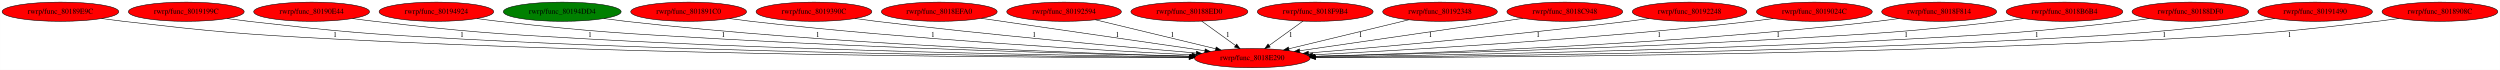
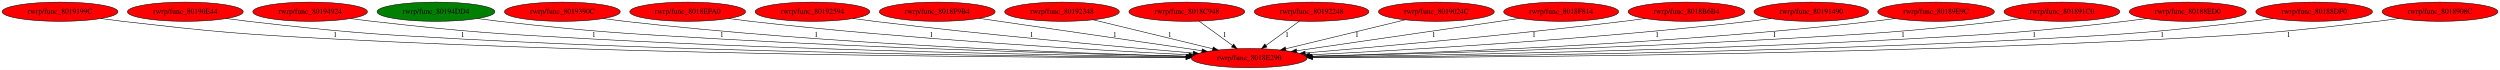
- <svg xmlns="http://www.w3.org/2000/svg" xmlns:xlink="http://www.w3.org/1999/xlink" width="4688pt" height="131pt" viewBox="0.00 0.00 4687.73 131.00">
+ <svg xmlns="http://www.w3.org/2000/svg" xmlns:xlink="http://www.w3.org/1999/xlink" width="4688pt" height="131pt" viewBox="0.00 0.00 4688.08 131.00">
  <g id="graph0" class="graph" transform="scale(1 1) rotate(0) translate(4 127)">
-     <polygon fill="white" stroke="transparent" points="-4,4 -4,-127 4683.73,-127 4683.73,4 -4,4" />
+     <polygon fill="white" stroke="transparent" points="-4,4 -4,-127 4684.08,-127 4684.08,4 -4,4" />
    <g id="node1" class="node">
-       <ellipse fill="red" stroke="black" cx="2344.19" cy="-18" rx="108.58" ry="18" />
-       <text text-anchor="middle" x="2344.19" y="-14.3" font-family="Times,serif" font-size="14.00">rwrp/func_8018E290</text>
+       <ellipse fill="red" stroke="black" cx="2338.54" cy="-18" rx="108.58" ry="18" />
+       <text text-anchor="middle" x="2338.54" y="-14.3" font-family="Times,serif" font-size="14.00">rwrp/func_8018E290</text>
    </g>
    <g id="node2" class="node">
      <g id="a_node2">
-         <a xlink:href="func_80189E9C.svg" xlink:title="rwrp/func_80189E9C">
-           <ellipse fill="red" stroke="black" cx="109.19" cy="-105" rx="109.38" ry="18" />
-           <text text-anchor="middle" x="109.19" y="-101.3" font-family="Times,serif" font-size="14.00">rwrp/func_80189E9C</text>
+         <a xlink:href="func_8019199C.svg" xlink:title="rwrp/func_8019199C">
+           <ellipse fill="red" stroke="black" cx="108.54" cy="-105" rx="108.58" ry="18" />
+           <text text-anchor="middle" x="108.54" y="-101.3" font-family="Times,serif" font-size="14.00">rwrp/func_8019199C</text>
        </a>
      </g>
    </g>
    <g id="edge1" class="edge">
-       <path fill="none" stroke="black" d="M186.23,-92.23C199.86,-90.34 213.93,-88.51 227.19,-87 400.9,-67.19 444.59,-63.11 619.19,-54 1222.34,-22.53 1945.5,-18.92 2225.45,-18.81" />
-       <polygon fill="black" stroke="black" points="2225.62,-22.31 2235.62,-18.8 2225.62,-15.31 2225.62,-22.31" />
-       <text text-anchor="middle" x="624.19" y="-57.8" font-family="Times,serif" font-size="14.00">1</text>
+       <path fill="none" stroke="black" d="M185.23,-92.18C198.65,-90.3 212.49,-88.49 225.54,-87 400.13,-67.02 444.05,-63.13 619.54,-54 1220.23,-22.76 1940.35,-19.01 2219.7,-18.84" />
+       <polygon fill="black" stroke="black" points="2219.85,-22.34 2229.85,-18.83 2219.85,-15.34 2219.85,-22.34" />
+       <text text-anchor="middle" x="624.54" y="-57.8" font-family="Times,serif" font-size="14.00">1</text>
    </g>
    <g id="node3" class="node">
      <g id="a_node3">
-         <a xlink:href="func_8019199C.svg" xlink:title="rwrp/func_8019199C">
-           <ellipse fill="red" stroke="black" cx="345.19" cy="-105" rx="108.58" ry="18" />
-           <text text-anchor="middle" x="345.19" y="-101.3" font-family="Times,serif" font-size="14.00">rwrp/func_8019199C</text>
+         <a xlink:href="func_80190E44.svg" xlink:title="rwrp/func_80190E44">
+           <ellipse fill="red" stroke="black" cx="343.54" cy="-105" rx="108.58" ry="18" />
+           <text text-anchor="middle" x="343.54" y="-101.3" font-family="Times,serif" font-size="14.00">rwrp/func_80190E44</text>
        </a>
      </g>
    </g>
    <g id="edge2" class="edge">
-       <path fill="none" stroke="black" d="M421.88,-92.17C435.3,-90.3 449.14,-88.49 462.19,-87 637.22,-66.99 681.27,-63.41 857.19,-54 1365.86,-26.79 1973.55,-20.73 2225.61,-19.38" />
-       <polygon fill="black" stroke="black" points="2225.91,-22.88 2235.89,-19.33 2225.87,-15.88 2225.91,-22.88" />
-       <text text-anchor="middle" x="862.19" y="-57.8" font-family="Times,serif" font-size="14.00">1</text>
+       <path fill="none" stroke="black" d="M420.26,-92.26C433.99,-90.36 448.17,-88.52 461.54,-87 637.46,-67.03 681.74,-63.43 858.54,-54 1364.51,-27.01 1968.89,-20.83 2220.05,-19.42" />
+       <polygon fill="black" stroke="black" points="2220.31,-22.92 2230.29,-19.36 2220.27,-15.92 2220.31,-22.92" />
+       <text text-anchor="middle" x="863.54" y="-57.8" font-family="Times,serif" font-size="14.00">1</text>
    </g>
    <g id="node4" class="node">
      <g id="a_node4">
-         <a xlink:href="func_80190E44.svg" xlink:title="rwrp/func_80190E44">
-           <ellipse fill="red" stroke="black" cx="580.19" cy="-105" rx="108.58" ry="18" />
-           <text text-anchor="middle" x="580.19" y="-101.3" font-family="Times,serif" font-size="14.00">rwrp/func_80190E44</text>
+         <a xlink:href="func_80194924.svg" xlink:title="rwrp/func_80194924">
+           <ellipse fill="red" stroke="black" cx="577.54" cy="-105" rx="107.48" ry="18" />
+           <text text-anchor="middle" x="577.54" y="-101.3" font-family="Times,serif" font-size="14.00">rwrp/func_80194924</text>
        </a>
      </g>
    </g>
    <g id="edge3" class="edge">
-       <path fill="none" stroke="black" d="M656.91,-92.26C670.64,-90.36 684.82,-88.51 698.19,-87 875,-66.97 919.52,-63.83 1097.19,-54 1511.69,-31.06 2004.57,-22.85 2226.09,-20.17" />
-       <polygon fill="black" stroke="black" points="2226.15,-23.67 2236.1,-20.05 2226.06,-16.67 2226.15,-23.67" />
-       <text text-anchor="middle" x="1102.19" y="-57.8" font-family="Times,serif" font-size="14.00">1</text>
+       <path fill="none" stroke="black" d="M653.6,-92.23C667.21,-90.33 681.28,-88.5 694.54,-87 876.2,-66.51 922,-63.93 1104.54,-54 1514.01,-31.73 2000.74,-23.2 2220.5,-20.31" />
+       <polygon fill="black" stroke="black" points="2220.81,-23.8 2230.76,-20.17 2220.72,-16.81 2220.81,-23.8" />
+       <text text-anchor="middle" x="1109.54" y="-57.8" font-family="Times,serif" font-size="14.00">1</text>
    </g>
    <g id="node5" class="node">
      <g id="a_node5">
-         <a xlink:href="func_80194924.svg" xlink:title="rwrp/func_80194924">
-           <ellipse fill="red" stroke="black" cx="814.19" cy="-105" rx="107.48" ry="18" />
-           <text text-anchor="middle" x="814.19" y="-101.3" font-family="Times,serif" font-size="14.00">rwrp/func_80194924</text>
+         <a xlink:href="func_80194DD4.svg" xlink:title="rwrp/func_80194DD4">
+           <ellipse fill="green" stroke="black" cx="813.54" cy="-105" rx="110.48" ry="18" />
+           <text text-anchor="middle" x="813.54" y="-101.3" font-family="Times,serif" font-size="14.00">rwrp/func_80194DD4</text>
        </a>
      </g>
    </g>
    <g id="edge4" class="edge">
-       <path fill="none" stroke="black" d="M890.25,-92.22C903.86,-90.32 917.93,-88.49 931.19,-87 1115.5,-66.32 1162.02,-64.59 1347.19,-54 1665.12,-35.82 2040.67,-25.7 2227.06,-21.44" />
-       <polygon fill="black" stroke="black" points="2227.23,-24.94 2237.15,-21.21 2227.07,-17.94 2227.23,-24.94" />
-       <text text-anchor="middle" x="1352.19" y="-57.8" font-family="Times,serif" font-size="14.00">1</text>
+       <path fill="none" stroke="black" d="M891.23,-92.19C904.97,-90.31 919.16,-88.49 932.54,-87 1115.11,-66.67 1161.15,-64.57 1344.54,-54 1661.3,-35.75 2035.43,-25.67 2221.38,-21.43" />
+       <polygon fill="black" stroke="black" points="2221.54,-24.93 2231.46,-21.2 2221.38,-17.93 2221.54,-24.93" />
+       <text text-anchor="middle" x="1349.54" y="-57.8" font-family="Times,serif" font-size="14.00">1</text>
    </g>
    <g id="node6" class="node">
      <g id="a_node6">
-         <a xlink:href="func_80194DD4.svg" xlink:title="rwrp/func_80194DD4">
-           <ellipse fill="green" stroke="black" cx="1050.19" cy="-105" rx="110.48" ry="18" />
-           <text text-anchor="middle" x="1050.19" y="-101.3" font-family="Times,serif" font-size="14.00">rwrp/func_80194DD4</text>
+         <a xlink:href="func_8019390C.svg" xlink:title="rwrp/func_8019390C">
+           <ellipse fill="red" stroke="black" cx="1050.54" cy="-105" rx="108.58" ry="18" />
+           <text text-anchor="middle" x="1050.54" y="-101.3" font-family="Times,serif" font-size="14.00">rwrp/func_8019390C</text>
        </a>
      </g>
    </g>
    <g id="edge5" class="edge">
-       <path fill="none" stroke="black" d="M1128.2,-92.18C1141.84,-90.3 1155.92,-88.49 1169.19,-87 1555.02,-43.6 2015.42,-27.17 2227.14,-21.58" />
-       <polygon fill="black" stroke="black" points="2227.43,-25.07 2237.34,-21.31 2227.25,-18.07 2227.43,-25.07" />
-       <text text-anchor="middle" x="1529.19" y="-57.8" font-family="Times,serif" font-size="14.00">1</text>
+       <path fill="none" stroke="black" d="M1126.92,-92.2C1140.43,-90.32 1154.39,-88.5 1167.54,-87 1551.76,-43.32 2010.27,-27.03 2221.47,-21.52" />
+       <polygon fill="black" stroke="black" points="2221.73,-25.02 2231.64,-21.26 2221.55,-18.02 2221.73,-25.02" />
+       <text text-anchor="middle" x="1526.54" y="-57.8" font-family="Times,serif" font-size="14.00">1</text>
    </g>
    <g id="node7" class="node">
      <g id="a_node7">
-         <a xlink:href="func_801891C0.svg" xlink:title="rwrp/func_801891C0">
-           <ellipse fill="red" stroke="black" cx="1287.19" cy="-105" rx="108.58" ry="18" />
-           <text text-anchor="middle" x="1287.19" y="-101.3" font-family="Times,serif" font-size="14.00">rwrp/func_801891C0</text>
+         <a xlink:href="func_8018EFA0.svg" xlink:title="rwrp/func_8018EFA0">
+           <ellipse fill="red" stroke="black" cx="1285.54" cy="-105" rx="108.58" ry="18" />
+           <text text-anchor="middle" x="1285.54" y="-101.3" font-family="Times,serif" font-size="14.00">rwrp/func_8018EFA0</text>
        </a>
      </g>
    </g>
    <g id="edge6" class="edge">
-       <path fill="none" stroke="black" d="M1363.88,-92.17C1377.3,-90.3 1391.14,-88.49 1404.19,-87 1701.6,-53 2053.99,-32.87 2230.9,-24.15" />
-       <polygon fill="black" stroke="black" points="2231.18,-27.64 2241,-23.65 2230.84,-20.64 2231.18,-27.64" />
-       <text text-anchor="middle" x="1745.19" y="-57.8" font-family="Times,serif" font-size="14.00">1</text>
+       <path fill="none" stroke="black" d="M1362.58,-92.23C1376.21,-90.34 1390.28,-88.51 1403.54,-87 1699.18,-53.29 2049.43,-33.05 2225.5,-24.23" />
+       <polygon fill="black" stroke="black" points="2225.74,-27.72 2235.56,-23.73 2225.39,-20.73 2225.74,-27.72" />
+       <text text-anchor="middle" x="1742.54" y="-57.8" font-family="Times,serif" font-size="14.00">1</text>
    </g>
    <g id="node8" class="node">
      <g id="a_node8">
-         <a xlink:href="func_8019390C.svg" xlink:title="rwrp/func_8019390C">
-           <ellipse fill="red" stroke="black" cx="1522.19" cy="-105" rx="108.58" ry="18" />
-           <text text-anchor="middle" x="1522.19" y="-101.3" font-family="Times,serif" font-size="14.00">rwrp/func_8019390C</text>
+         <a xlink:href="func_80192594.svg" xlink:title="rwrp/func_80192594">
+           <ellipse fill="red" stroke="black" cx="1519.54" cy="-105" rx="107.48" ry="18" />
+           <text text-anchor="middle" x="1519.54" y="-101.3" font-family="Times,serif" font-size="14.00">rwrp/func_80192594</text>
        </a>
      </g>
    </g>
    <g id="edge7" class="edge">
-       <path fill="none" stroke="black" d="M1599.22,-92.27C1612.53,-90.4 1626.25,-88.56 1639.19,-87 1851.63,-61.34 2101.02,-39.14 2238.96,-27.56" />
-       <polygon fill="black" stroke="black" points="2239.43,-31.03 2249.1,-26.71 2238.85,-24.06 2239.43,-31.03" />
-       <text text-anchor="middle" x="1935.19" y="-57.8" font-family="Times,serif" font-size="14.00">1</text>
+       <path fill="none" stroke="black" d="M1595.59,-92.31C1608.89,-90.42 1622.61,-88.57 1635.54,-87 1847.21,-61.27 2095.7,-39.12 2233.31,-27.56" />
+       <polygon fill="black" stroke="black" points="2233.76,-31.03 2243.43,-26.71 2233.18,-24.06 2233.76,-31.03" />
+       <text text-anchor="middle" x="1930.54" y="-57.8" font-family="Times,serif" font-size="14.00">1</text>
    </g>
    <g id="node9" class="node">
      <g id="a_node9">
-         <a xlink:href="func_8018EFA0.svg" xlink:title="rwrp/func_8018EFA0">
-           <ellipse fill="red" stroke="black" cx="1757.19" cy="-105" rx="108.58" ry="18" />
-           <text text-anchor="middle" x="1757.19" y="-101.3" font-family="Times,serif" font-size="14.00">rwrp/func_8018EFA0</text>
+         <a xlink:href="func_8018F9B4.svg" xlink:title="rwrp/func_8018F9B4">
+           <ellipse fill="red" stroke="black" cx="1753.54" cy="-105" rx="108.58" ry="18" />
+           <text text-anchor="middle" x="1753.54" y="-101.3" font-family="Times,serif" font-size="14.00">rwrp/func_8018F9B4</text>
        </a>
      </g>
    </g>
    <g id="edge8" class="edge">
-       <path fill="none" stroke="black" d="M1836.05,-92.58C1945.01,-76.8 2141.05,-48.42 2255.15,-31.89" />
-       <polygon fill="black" stroke="black" points="2255.86,-35.33 2265.25,-30.43 2254.85,-28.4 2255.86,-35.33" />
-       <text text-anchor="middle" x="2091.19" y="-57.8" font-family="Times,serif" font-size="14.00">1</text>
+       <path fill="none" stroke="black" d="M1832.13,-92.58C1940.72,-76.8 2136.09,-48.42 2249.8,-31.89" />
+       <polygon fill="black" stroke="black" points="2250.48,-35.33 2259.87,-30.43 2249.47,-28.4 2250.48,-35.33" />
+       <text text-anchor="middle" x="2086.54" y="-57.8" font-family="Times,serif" font-size="14.00">1</text>
    </g>
    <g id="node10" class="node">
      <g id="a_node10">
-         <a xlink:href="func_80192594.svg" xlink:title="rwrp/func_80192594">
-           <ellipse fill="red" stroke="black" cx="1991.19" cy="-105" rx="107.48" ry="18" />
-           <text text-anchor="middle" x="1991.19" y="-101.3" font-family="Times,serif" font-size="14.00">rwrp/func_80192594</text>
+         <a xlink:href="func_80192348.svg" xlink:title="rwrp/func_80192348">
+           <ellipse fill="red" stroke="black" cx="1987.54" cy="-105" rx="107.48" ry="18" />
+           <text text-anchor="middle" x="1987.54" y="-101.3" font-family="Times,serif" font-size="14.00">rwrp/func_80192348</text>
        </a>
      </g>
    </g>
    <g id="edge9" class="edge">
-       <path fill="none" stroke="black" d="M2049.88,-89.87C2111.97,-74.92 2209.88,-51.34 2275.52,-35.54" />
-       <polygon fill="black" stroke="black" points="2276.46,-38.91 2285.36,-33.17 2274.82,-32.1 2276.46,-38.91" />
-       <text text-anchor="middle" x="2194.19" y="-57.8" font-family="Times,serif" font-size="14.00">1</text>
+       <path fill="none" stroke="black" d="M2045.89,-89.87C2107.64,-74.92 2204.99,-51.34 2270.26,-35.54" />
+       <polygon fill="black" stroke="black" points="2271.15,-38.92 2280.05,-33.17 2269.5,-32.12 2271.15,-38.92" />
+       <text text-anchor="middle" x="2189.54" y="-57.8" font-family="Times,serif" font-size="14.00">1</text>
    </g>
    <g id="node11" class="node">
      <g id="a_node11">
-         <a xlink:href="func_80188ED0.svg" xlink:title="rwrp/func_80188ED0">
-           <ellipse fill="red" stroke="black" cx="2226.19" cy="-105" rx="109.68" ry="18" />
-           <text text-anchor="middle" x="2226.19" y="-101.3" font-family="Times,serif" font-size="14.00">rwrp/func_80188ED0</text>
+         <a xlink:href="func_8018C948.svg" xlink:title="rwrp/func_8018C948">
+           <ellipse fill="red" stroke="black" cx="2221.54" cy="-105" rx="108.58" ry="18" />
+           <text text-anchor="middle" x="2221.54" y="-101.3" font-family="Times,serif" font-size="14.00">rwrp/func_8018C948</text>
        </a>
      </g>
    </g>
    <g id="edge10" class="edge">
-       <path fill="none" stroke="black" d="M2249.5,-87.21C2267.6,-74.17 2292.88,-55.96 2312.77,-41.63" />
-       <polygon fill="black" stroke="black" points="2314.86,-44.44 2320.93,-35.76 2310.77,-38.76 2314.86,-44.44" />
-       <text text-anchor="middle" x="2298.19" y="-57.8" font-family="Times,serif" font-size="14.00">1</text>
+       <path fill="none" stroke="black" d="M2244.66,-87.21C2262.52,-74.23 2287.45,-56.12 2307.12,-41.83" />
+       <polygon fill="black" stroke="black" points="2309.44,-44.47 2315.47,-35.76 2305.33,-38.8 2309.44,-44.47" />
+       <text text-anchor="middle" x="2292.54" y="-57.8" font-family="Times,serif" font-size="14.00">1</text>
    </g>
    <g id="node12" class="node">
      <g id="a_node12">
-         <a xlink:href="func_8018F9B4.svg" xlink:title="rwrp/func_8018F9B4">
-           <ellipse fill="red" stroke="black" cx="2462.19" cy="-105" rx="108.58" ry="18" />
-           <text text-anchor="middle" x="2462.19" y="-101.3" font-family="Times,serif" font-size="14.00">rwrp/func_8018F9B4</text>
+         <a xlink:href="func_80192248.svg" xlink:title="rwrp/func_80192248">
+           <ellipse fill="red" stroke="black" cx="2455.54" cy="-105" rx="107.48" ry="18" />
+           <text text-anchor="middle" x="2455.54" y="-101.3" font-family="Times,serif" font-size="14.00">rwrp/func_80192248</text>
        </a>
      </g>
    </g>
    <g id="edge11" class="edge">
-       <path fill="none" stroke="black" d="M2439.16,-87.41C2421.08,-74.39 2395.72,-56.12 2375.76,-41.74" />
-       <polygon fill="black" stroke="black" points="2377.73,-38.84 2367.57,-35.84 2373.64,-44.52 2377.73,-38.84" />
-       <text text-anchor="middle" x="2416.19" y="-57.8" font-family="Times,serif" font-size="14.00">1</text>
+       <path fill="none" stroke="black" d="M2432.7,-87.41C2414.78,-74.39 2389.64,-56.12 2369.84,-41.74" />
+       <polygon fill="black" stroke="black" points="2371.87,-38.89 2361.72,-35.84 2367.75,-44.55 2371.87,-38.89" />
+       <text text-anchor="middle" x="2409.54" y="-57.8" font-family="Times,serif" font-size="14.00">1</text>
    </g>
    <g id="node13" class="node">
      <g id="a_node13">
-         <a xlink:href="func_80192348.svg" xlink:title="rwrp/func_80192348">
-           <ellipse fill="red" stroke="black" cx="2696.19" cy="-105" rx="107.48" ry="18" />
-           <text text-anchor="middle" x="2696.19" y="-101.3" font-family="Times,serif" font-size="14.00">rwrp/func_80192348</text>
+         <a xlink:href="func_8019024C.svg" xlink:title="rwrp/func_8019024C">
+           <ellipse fill="red" stroke="black" cx="2689.54" cy="-105" rx="108.58" ry="18" />
+           <text text-anchor="middle" x="2689.54" y="-101.3" font-family="Times,serif" font-size="14.00">rwrp/func_8019024C</text>
        </a>
      </g>
    </g>
    <g id="edge12" class="edge">
-       <path fill="none" stroke="black" d="M2637.67,-89.87C2575.75,-74.92 2478.12,-51.34 2412.67,-35.54" />
-       <polygon fill="black" stroke="black" points="2413.39,-32.11 2402.85,-33.17 2411.75,-38.91 2413.39,-32.11" />
-       <text text-anchor="middle" x="2547.19" y="-57.8" font-family="Times,serif" font-size="14.00">1</text>
+       <path fill="none" stroke="black" d="M2630.79,-89.77C2569.07,-74.83 2472.09,-51.34 2406.96,-35.57" />
+       <polygon fill="black" stroke="black" points="2407.73,-32.15 2397.19,-33.2 2406.08,-38.96 2407.73,-32.15" />
+       <text text-anchor="middle" x="2540.54" y="-57.8" font-family="Times,serif" font-size="14.00">1</text>
    </g>
    <g id="node14" class="node">
      <g id="a_node14">
-         <a xlink:href="func_8018C948.svg" xlink:title="rwrp/func_8018C948">
-           <ellipse fill="red" stroke="black" cx="2930.19" cy="-105" rx="108.58" ry="18" />
-           <text text-anchor="middle" x="2930.19" y="-101.3" font-family="Times,serif" font-size="14.00">rwrp/func_8018C948</text>
+         <a xlink:href="func_8018F814.svg" xlink:title="rwrp/func_8018F814">
+           <ellipse fill="red" stroke="black" cx="2923.54" cy="-105" rx="107.78" ry="18" />
+           <text text-anchor="middle" x="2923.54" y="-101.3" font-family="Times,serif" font-size="14.00">rwrp/func_8018F814</text>
        </a>
      </g>
    </g>
    <g id="edge13" class="edge">
-       <path fill="none" stroke="black" d="M2851.46,-92.58C2742.69,-76.8 2546.99,-48.42 2433.08,-31.89" />
-       <polygon fill="black" stroke="black" points="2433.39,-28.4 2422.99,-30.43 2432.39,-35.33 2433.39,-28.4" />
-       <text text-anchor="middle" x="2678.19" y="-57.8" font-family="Times,serif" font-size="14.00">1</text>
+       <path fill="none" stroke="black" d="M2845.55,-92.55C2832.84,-90.69 2819.83,-88.79 2807.54,-87 2675.18,-67.71 2521.78,-45.49 2427.45,-31.85" />
+       <polygon fill="black" stroke="black" points="2427.78,-28.36 2417.38,-30.39 2426.78,-35.29 2427.78,-28.36" />
+       <text text-anchor="middle" x="2684.54" y="-57.8" font-family="Times,serif" font-size="14.00">1</text>
    </g>
    <g id="node15" class="node">
      <g id="a_node15">
-         <a xlink:href="func_80192248.svg" xlink:title="rwrp/func_80192248">
-           <ellipse fill="red" stroke="black" cx="3164.19" cy="-105" rx="107.48" ry="18" />
-           <text text-anchor="middle" x="3164.19" y="-101.3" font-family="Times,serif" font-size="14.00">rwrp/func_80192248</text>
+         <a xlink:href="func_8018B6B4.svg" xlink:title="rwrp/func_8018B6B4">
+           <ellipse fill="red" stroke="black" cx="3158.54" cy="-105" rx="109.38" ry="18" />
+           <text text-anchor="middle" x="3158.54" y="-101.3" font-family="Times,serif" font-size="14.00">rwrp/func_8018B6B4</text>
        </a>
      </g>
    </g>
    <g id="edge14" class="edge">
-       <path fill="none" stroke="black" d="M3088.14,-92.31C3074.84,-90.42 3061.12,-88.57 3048.19,-87 2836.22,-61.25 2587.38,-39.1 2449.57,-27.55" />
-       <polygon fill="black" stroke="black" points="2449.69,-24.05 2439.43,-26.7 2449.11,-31.02 2449.69,-24.05" />
-       <text text-anchor="middle" x="2880.19" y="-57.8" font-family="Times,serif" font-size="14.00">1</text>
+       <path fill="none" stroke="black" d="M3080.85,-92.28C3067.42,-90.41 3053.59,-88.57 3040.54,-87 2829.14,-61.55 2581.01,-39.3 2443.61,-27.64" />
+       <polygon fill="black" stroke="black" points="2443.76,-24.14 2433.5,-26.79 2443.17,-31.12 2443.76,-24.14" />
+       <text text-anchor="middle" x="2872.54" y="-57.8" font-family="Times,serif" font-size="14.00">1</text>
    </g>
    <g id="node16" class="node">
      <g id="a_node16">
-         <a xlink:href="func_8019024C.svg" xlink:title="rwrp/func_8019024C">
-           <ellipse fill="red" stroke="black" cx="3398.19" cy="-105" rx="108.58" ry="18" />
-           <text text-anchor="middle" x="3398.19" y="-101.3" font-family="Times,serif" font-size="14.00">rwrp/func_8019024C</text>
+         <a xlink:href="func_80191490.svg" xlink:title="rwrp/func_80191490">
+           <ellipse fill="red" stroke="black" cx="3392.54" cy="-105" rx="107.48" ry="18" />
+           <text text-anchor="middle" x="3392.54" y="-101.3" font-family="Times,serif" font-size="14.00">rwrp/func_80191490</text>
        </a>
      </g>
    </g>
    <g id="edge15" class="edge">
-       <path fill="none" stroke="black" d="M3321.15,-92.24C3307.52,-90.34 3293.45,-88.51 3280.19,-87 2984.24,-53.22 2633.61,-33.01 2457.35,-24.21" />
-       <polygon fill="black" stroke="black" points="2457.45,-20.71 2447.29,-23.71 2457.1,-27.7 2457.45,-20.71" />
-       <text text-anchor="middle" x="3107.19" y="-57.8" font-family="Times,serif" font-size="14.00">1</text>
+       <path fill="none" stroke="black" d="M3316.82,-92.21C3303.42,-90.32 3289.58,-88.5 3276.54,-87 2979.98,-52.92 2628.6,-32.83 2451.95,-24.14" />
+       <polygon fill="black" stroke="black" points="2452.02,-20.64 2441.86,-23.64 2451.68,-27.63 2452.02,-20.64" />
+       <text text-anchor="middle" x="3103.54" y="-57.8" font-family="Times,serif" font-size="14.00">1</text>
    </g>
    <g id="node17" class="node">
      <g id="a_node17">
-         <a xlink:href="func_8018F814.svg" xlink:title="rwrp/func_8018F814">
-           <ellipse fill="red" stroke="black" cx="3632.19" cy="-105" rx="107.78" ry="18" />
-           <text text-anchor="middle" x="3632.19" y="-101.3" font-family="Times,serif" font-size="14.00">rwrp/func_8018F814</text>
+         <a xlink:href="func_80189E9C.svg" xlink:title="rwrp/func_80189E9C">
+           <ellipse fill="red" stroke="black" cx="3626.54" cy="-105" rx="109.38" ry="18" />
+           <text text-anchor="middle" x="3626.54" y="-101.3" font-family="Times,serif" font-size="14.00">rwrp/func_80189E9C</text>
        </a>
      </g>
    </g>
    <g id="edge16" class="edge">
-       <path fill="none" stroke="black" d="M3556.16,-92.15C3542.85,-90.28 3529.13,-88.48 3516.19,-87 3131.68,-43.01 2672.75,-26.86 2461.37,-21.46" />
-       <polygon fill="black" stroke="black" points="2461.27,-17.96 2451.19,-21.2 2461.1,-24.96 2461.27,-17.96" />
-       <text text-anchor="middle" x="3330.19" y="-57.8" font-family="Times,serif" font-size="14.00">1</text>
+       <path fill="none" stroke="black" d="M3549.51,-92.22C3535.88,-90.33 3521.81,-88.51 3508.54,-87 3124.64,-43.39 2666.52,-27.06 2455.51,-21.54" />
+       <polygon fill="black" stroke="black" points="2455.43,-18.03 2445.35,-21.27 2455.25,-25.03 2455.43,-18.03" />
+       <text text-anchor="middle" x="3323.54" y="-57.8" font-family="Times,serif" font-size="14.00">1</text>
    </g>
    <g id="node18" class="node">
      <g id="a_node18">
-         <a xlink:href="func_8018B6B4.svg" xlink:title="rwrp/func_8018B6B4">
-           <ellipse fill="red" stroke="black" cx="3867.19" cy="-105" rx="109.38" ry="18" />
-           <text text-anchor="middle" x="3867.19" y="-101.3" font-family="Times,serif" font-size="14.00">rwrp/func_8018B6B4</text>
+         <a xlink:href="func_801891C0.svg" xlink:title="rwrp/func_801891C0">
+           <ellipse fill="red" stroke="black" cx="3862.54" cy="-105" rx="108.58" ry="18" />
+           <text text-anchor="middle" x="3862.54" y="-101.3" font-family="Times,serif" font-size="14.00">rwrp/func_801891C0</text>
        </a>
      </g>
    </g>
    <g id="edge17" class="edge">
-       <path fill="none" stroke="black" d="M3790.16,-92.19C3776.53,-90.31 3762.46,-88.49 3749.19,-87 3567.52,-66.62 3521.7,-64.55 3339.19,-54 3022.12,-35.67 2647.61,-25.62 2461.46,-21.41" />
-       <polygon fill="black" stroke="black" points="2461.46,-17.91 2451.38,-21.18 2461.3,-24.91 2461.46,-17.91" />
-       <text text-anchor="middle" x="3570.19" y="-57.8" font-family="Times,serif" font-size="14.00">1</text>
+       <path fill="none" stroke="black" d="M3785.83,-92.23C3772.1,-90.33 3757.91,-88.5 3744.54,-87 3561.98,-66.56 3515.93,-64.57 3332.54,-54 3015.78,-35.75 2641.66,-25.67 2455.7,-21.43" />
+       <polygon fill="black" stroke="black" points="2455.7,-17.93 2445.62,-21.2 2455.54,-24.93 2455.7,-17.93" />
+       <text text-anchor="middle" x="3564.54" y="-57.8" font-family="Times,serif" font-size="14.00">1</text>
    </g>
    <g id="node19" class="node">
      <g id="a_node19">
-         <a xlink:href="func_80188DF0.svg" xlink:title="rwrp/func_80188DF0">
-           <ellipse fill="red" stroke="black" cx="4103.19" cy="-105" rx="109.38" ry="18" />
-           <text text-anchor="middle" x="4103.19" y="-101.3" font-family="Times,serif" font-size="14.00">rwrp/func_80188DF0</text>
+         <a xlink:href="func_80188ED0.svg" xlink:title="rwrp/func_80188ED0">
+           <ellipse fill="red" stroke="black" cx="4098.54" cy="-105" rx="109.68" ry="18" />
+           <text text-anchor="middle" x="4098.54" y="-101.3" font-family="Times,serif" font-size="14.00">rwrp/func_80188ED0</text>
        </a>
      </g>
    </g>
    <g id="edge18" class="edge">
-       <path fill="none" stroke="black" d="M4026.16,-92.2C4012.53,-90.31 3998.46,-88.49 3985.19,-87 3805.29,-66.75 3759.96,-63.9 3579.19,-54 3169.39,-31.55 2682.27,-23.11 2462.33,-20.27" />
-       <polygon fill="black" stroke="black" points="2462.1,-16.77 2452.06,-20.14 2462.01,-23.77 2462.1,-16.77" />
-       <text text-anchor="middle" x="3815.19" y="-57.8" font-family="Times,serif" font-size="14.00">1</text>
+       <path fill="none" stroke="black" d="M4021.19,-92.15C4007.66,-90.28 3993.7,-88.48 3980.54,-87 3800.19,-66.72 3754.75,-63.91 3573.54,-54 3163.74,-31.6 2676.62,-23.13 2456.68,-20.28" />
+       <polygon fill="black" stroke="black" points="2456.45,-16.78 2446.41,-20.15 2456.36,-23.78 2456.45,-16.78" />
+       <text text-anchor="middle" x="3810.54" y="-57.8" font-family="Times,serif" font-size="14.00">1</text>
    </g>
    <g id="node20" class="node">
      <g id="a_node20">
-         <a xlink:href="func_80191490.svg" xlink:title="rwrp/func_80191490">
-           <ellipse fill="red" stroke="black" cx="4337.19" cy="-105" rx="107.48" ry="18" />
-           <text text-anchor="middle" x="4337.19" y="-101.3" font-family="Times,serif" font-size="14.00">rwrp/func_80191490</text>
+         <a xlink:href="func_80188DF0.svg" xlink:title="rwrp/func_80188DF0">
+           <ellipse fill="red" stroke="black" cx="4335.54" cy="-105" rx="109.38" ry="18" />
+           <text text-anchor="middle" x="4335.54" y="-101.3" font-family="Times,serif" font-size="14.00">rwrp/func_80188DF0</text>
        </a>
      </g>
    </g>
    <g id="edge19" class="edge">
-       <path fill="none" stroke="black" d="M4261.47,-92.21C4248.07,-90.32 4234.23,-88.5 4221.19,-87 4045.29,-66.82 4000.99,-63.43 3824.19,-54 3318.22,-27.01 2713.84,-20.83 2462.68,-19.42" />
-       <polygon fill="black" stroke="black" points="2462.46,-15.92 2452.44,-19.36 2462.42,-22.92 2462.46,-15.92" />
-       <text text-anchor="middle" x="4054.19" y="-57.8" font-family="Times,serif" font-size="14.00">1</text>
+       <path fill="none" stroke="black" d="M4258.51,-92.22C4244.88,-90.33 4230.81,-88.5 4217.54,-87 4041.17,-67 3996.79,-63.43 3819.54,-54 3313.23,-27.05 2708.44,-20.85 2457.11,-19.43" />
+       <polygon fill="black" stroke="black" points="2456.88,-15.92 2446.86,-19.37 2456.84,-22.92 2456.88,-15.92" />
+       <text text-anchor="middle" x="4050.54" y="-57.8" font-family="Times,serif" font-size="14.00">1</text>
    </g>
    <g id="node21" class="node">
      <g id="a_node21">
        <a xlink:href="func_8018908C.svg" xlink:title="rwrp/func_8018908C">
-           <ellipse fill="red" stroke="black" cx="4571.19" cy="-105" rx="108.58" ry="18" />
-           <text text-anchor="middle" x="4571.19" y="-101.3" font-family="Times,serif" font-size="14.00">rwrp/func_8018908C</text>
+           <ellipse fill="red" stroke="black" cx="4571.54" cy="-105" rx="108.58" ry="18" />
+           <text text-anchor="middle" x="4571.54" y="-101.3" font-family="Times,serif" font-size="14.00">rwrp/func_8018908C</text>
        </a>
      </g>
    </g>
    <g id="edge20" class="edge">
-       <path fill="none" stroke="black" d="M4494.15,-92.24C4480.52,-90.35 4466.45,-88.52 4453.19,-87 4280.36,-67.26 4236.9,-63.11 4063.19,-54 3462.51,-22.5 2742.38,-18.91 2463.04,-18.8" />
-       <polygon fill="black" stroke="black" points="2462.88,-15.3 2452.88,-18.8 2462.88,-22.3 2462.88,-15.3" />
-       <text text-anchor="middle" x="4289.19" y="-57.8" font-family="Times,serif" font-size="14.00">1</text>
+       <path fill="none" stroke="black" d="M4494.5,-92.23C4480.88,-90.34 4466.8,-88.51 4453.54,-87 4278.94,-67.13 4235.03,-63.12 4059.54,-54 3458.15,-22.73 2737.19,-19 2457.52,-18.83" />
+       <polygon fill="black" stroke="black" points="2457.36,-15.33 2447.36,-18.83 2457.36,-22.33 2457.36,-15.33" />
+       <text text-anchor="middle" x="4287.54" y="-57.8" font-family="Times,serif" font-size="14.00">1</text>
    </g>
  </g>
</svg>
